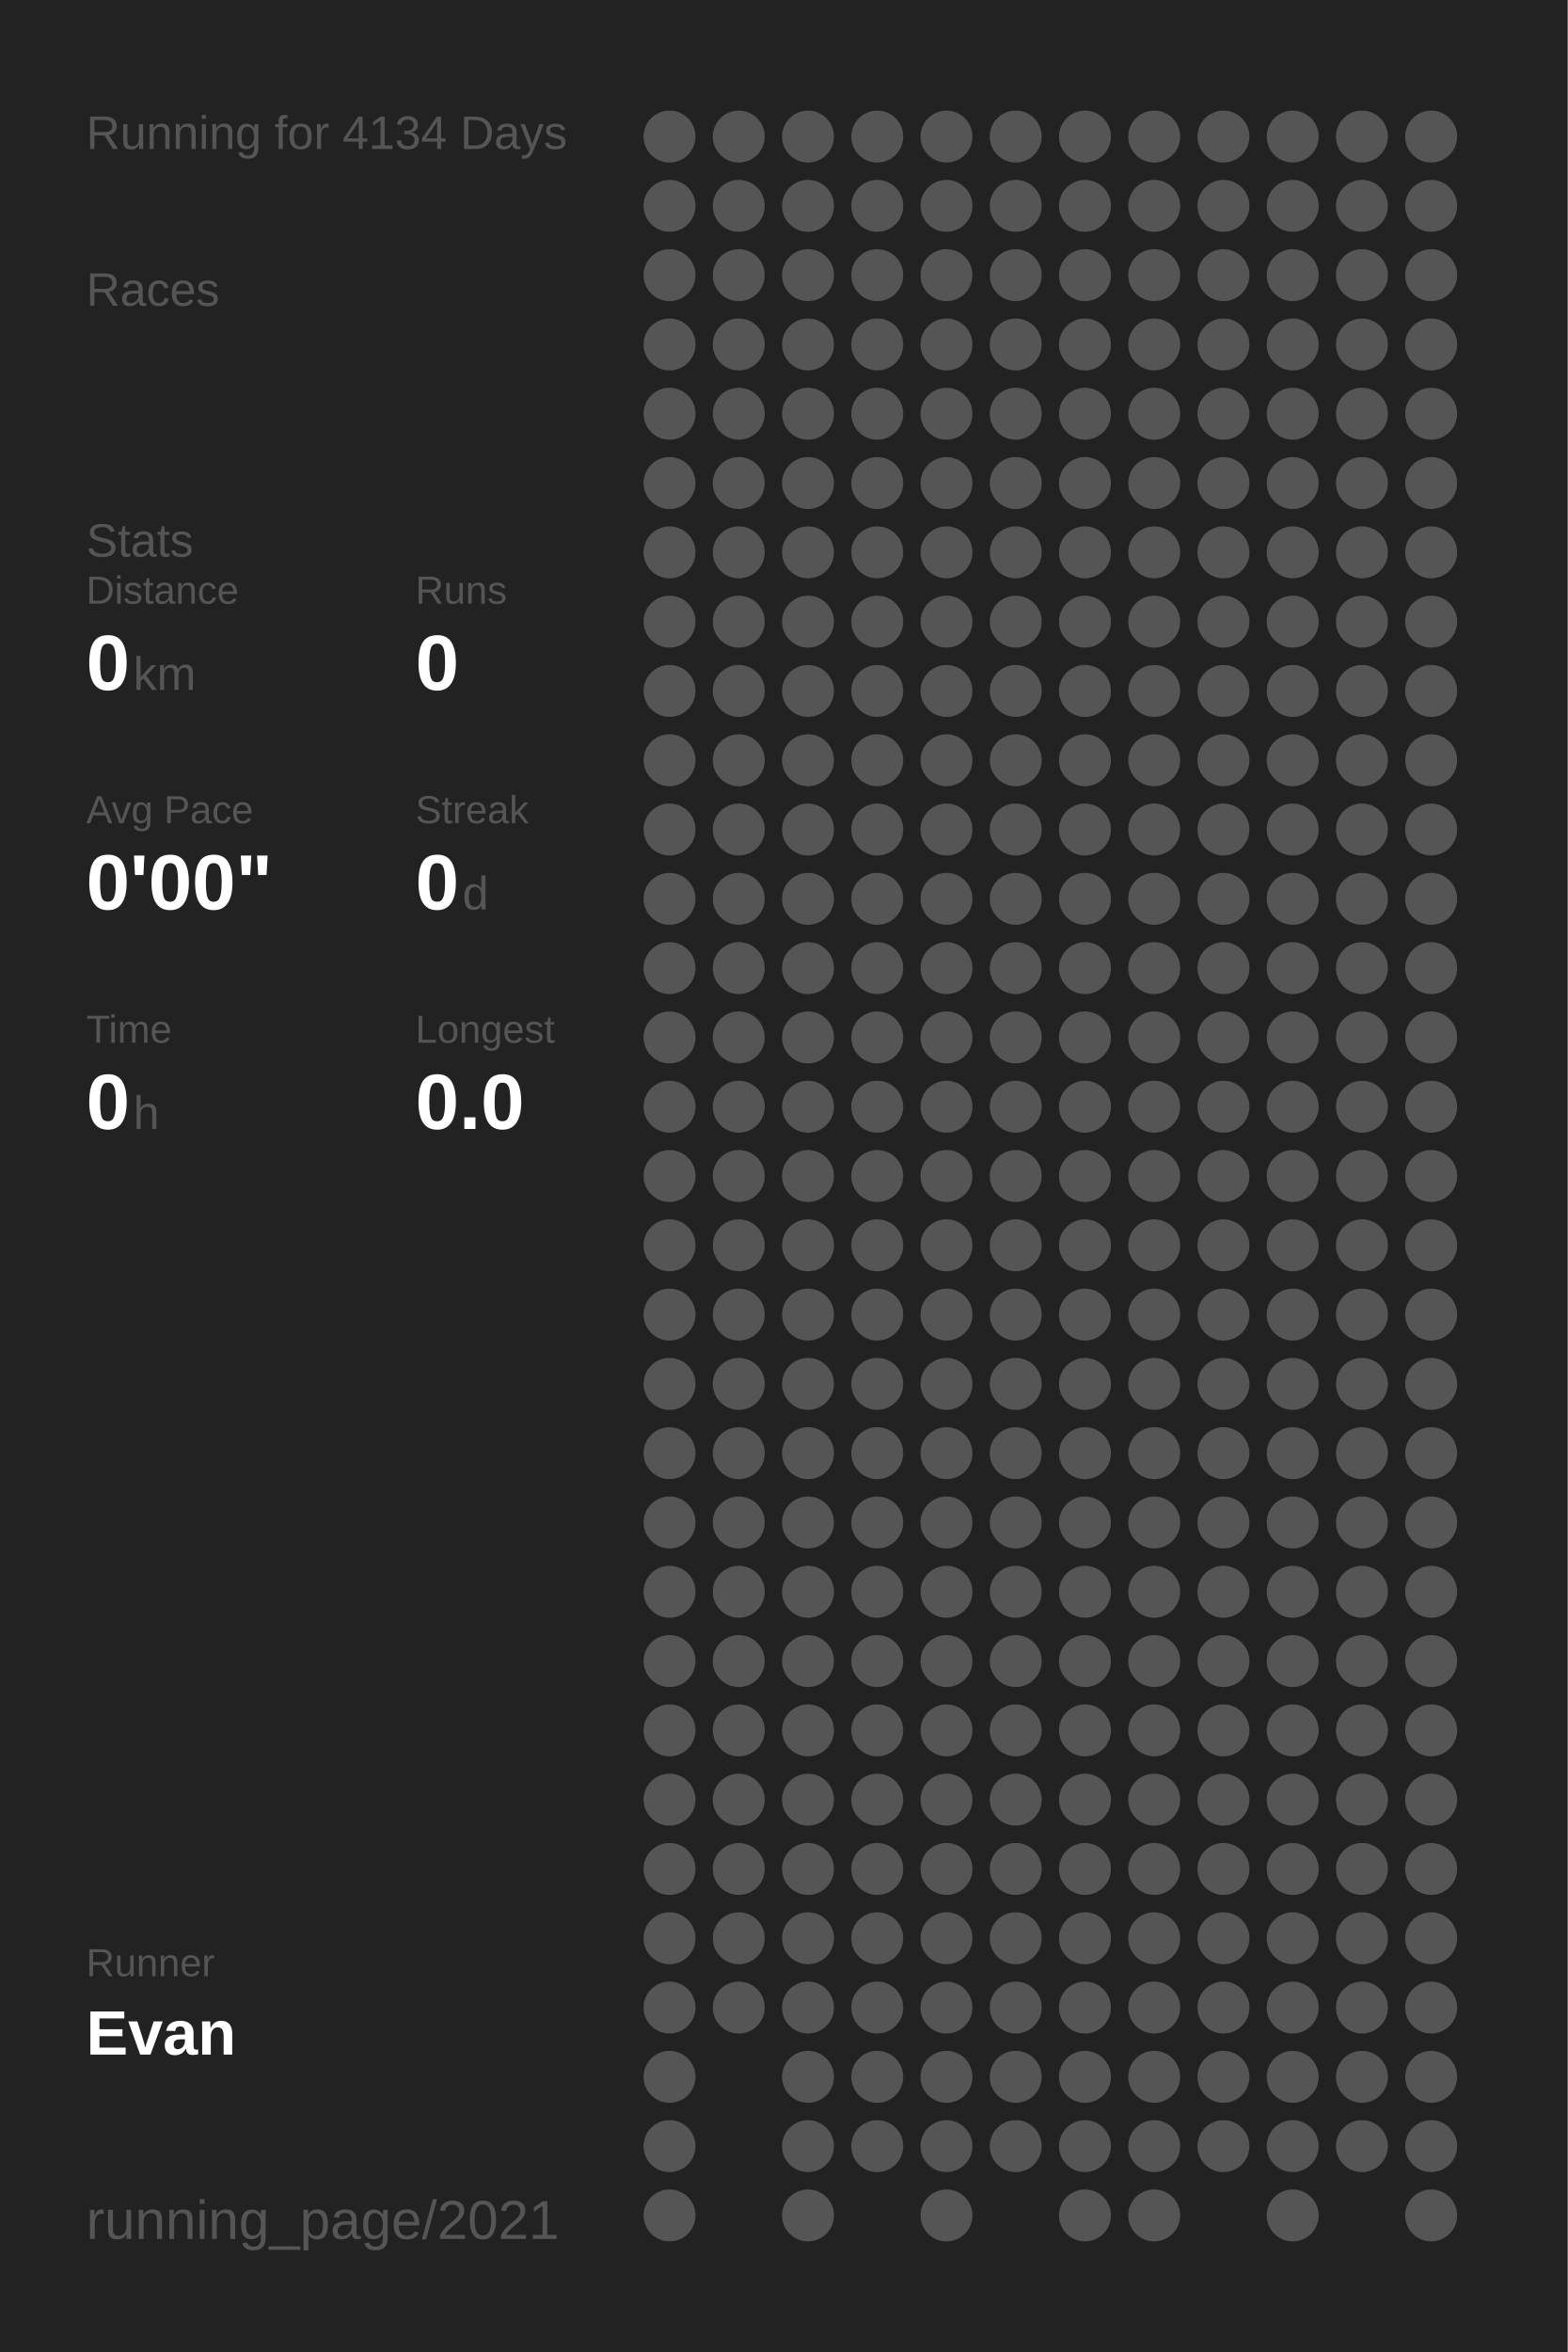
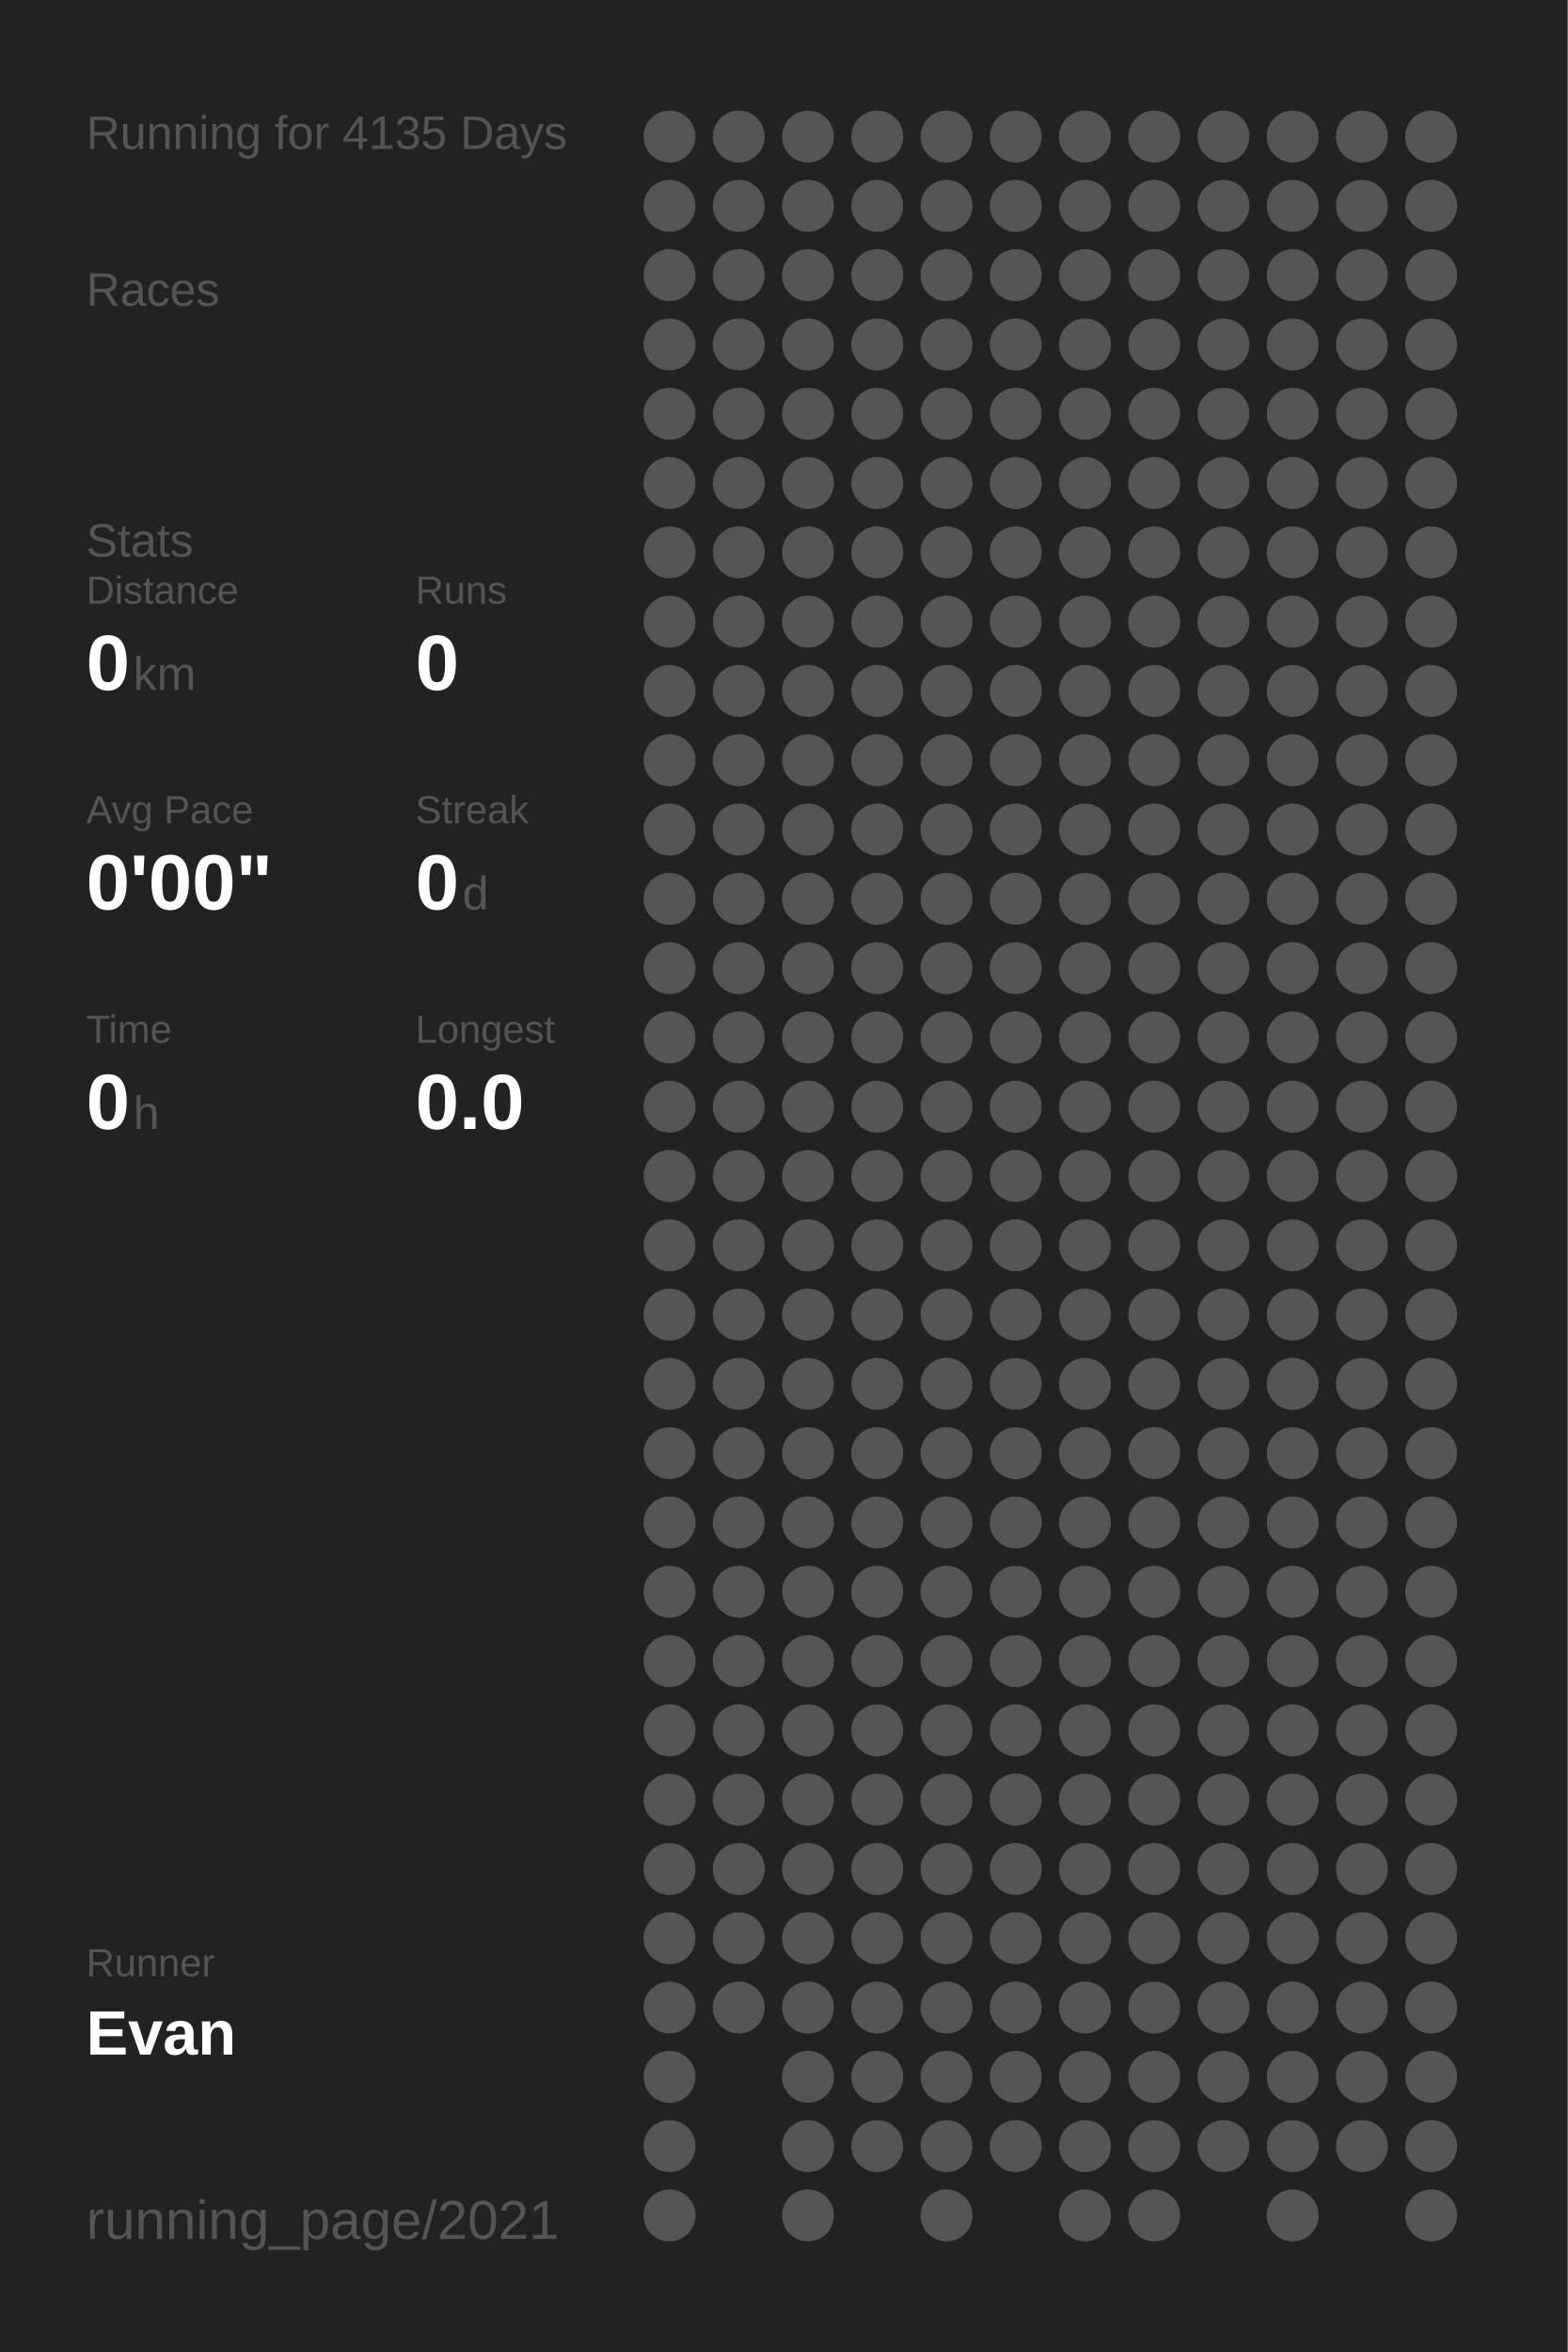
<svg xmlns="http://www.w3.org/2000/svg" baseProfile="full" height="300mm" version="1.1" viewBox="0,0,200,300" width="200mm">
  <defs />
  <rect fill="#222222" height="300" width="200" x="0" y="0" />
-   <text fill="#555555" style="font-size:6px; font-family:Arial;" x="11" y="19">Running for 4134 Days</text>
+   <text fill="#555555" style="font-size:6px; font-family:Arial;" x="11" y="19">Running for 4135 Days</text>
  <text fill="#555555" style="font-size:6px; font-family:Arial;" x="11" y="39">Races</text>
  <text fill="#555555" style="font-size:6px; font-family:Arial;" x="11" y="71">Stats</text>
  <text fill="#555555" style="font-size:5px; font-family:Arial;" x="11" y="77">Distance</text>
  <text fill="#FFFFFF" style="font-size:10px; font-family:Arial; font-weight:bold;" x="11" y="88">0</text>
  <text fill="#555555" style="font-size:6px; font-family:Arial;" x="17" y="88">km</text>
  <text fill="#555555" style="font-size:5px; font-family:Arial;" x="53" y="77">Runs</text>
  <text fill="#FFFFFF" style="font-size:10px; font-family:Arial; font-weight:bold;" x="53" y="88">0</text>
  <text fill="#555555" style="font-size:5px; font-family:Arial;" x="11" y="105">Avg Pace</text>
  <text fill="#FFFFFF" style="font-size:10px; font-family:Arial; font-weight:bold;" x="11" y="116">0'00"</text>
  <text fill="#555555" style="font-size:5px; font-family:Arial;" x="53" y="105">Streak</text>
  <text fill="#FFFFFF" style="font-size:10px; font-family:Arial; font-weight:bold;" x="53" y="116">0</text>
  <text fill="#555555" style="font-size:6px; font-family:Arial;" x="59" y="116">d</text>
  <text fill="#555555" style="font-size:5px; font-family:Arial;" x="11" y="133">Time</text>
  <text fill="#FFFFFF" style="font-size:10px; font-family:Arial; font-weight:bold;" x="11" y="144">0</text>
  <text fill="#555555" style="font-size:6px; font-family:Arial;" x="17" y="144">h</text>
  <text fill="#555555" style="font-size:5px; font-family:Arial;" x="53" y="133">Longest</text>
  <text fill="#FFFFFF" style="font-size:10px; font-family:Arial; font-weight:bold;" x="53" y="144">0.0</text>
  <text fill="#555555" style="font-size:5px; font-family:Arial;" x="11" y="252.065">Runner</text>
  <text fill="#FFFFFF" style="font-size:8px; font-family:Arial; font-weight:bold;" x="11" y="262.065">Evan</text>
  <text fill="#555555" style="font-size:7px; font-family:Arial;" x="11" y="285.581">running_page/2021</text>
  <circle cx="85.417" cy="17.419" fill="#555555" r="3.312" />
  <circle cx="85.417" cy="26.258" fill="#555555" r="3.312" />
  <circle cx="85.417" cy="35.097" fill="#555555" r="3.312" />
  <circle cx="85.417" cy="43.935" fill="#555555" r="3.312" />
  <circle cx="85.417" cy="52.774" fill="#555555" r="3.312" />
  <circle cx="85.417" cy="61.613" fill="#555555" r="3.312" />
  <circle cx="85.417" cy="70.452" fill="#555555" r="3.312" />
  <circle cx="85.417" cy="79.29" fill="#555555" r="3.312" />
  <circle cx="85.417" cy="88.129" fill="#555555" r="3.312" />
  <circle cx="85.417" cy="96.968" fill="#555555" r="3.312" />
  <circle cx="85.417" cy="105.806" fill="#555555" r="3.312" />
  <circle cx="85.417" cy="114.645" fill="#555555" r="3.312" />
  <circle cx="85.417" cy="123.484" fill="#555555" r="3.312" />
  <circle cx="85.417" cy="132.323" fill="#555555" r="3.312" />
  <circle cx="85.417" cy="141.161" fill="#555555" r="3.312" />
  <circle cx="85.417" cy="150" fill="#555555" r="3.312" />
  <circle cx="85.417" cy="158.839" fill="#555555" r="3.312" />
  <circle cx="85.417" cy="167.677" fill="#555555" r="3.312" />
  <circle cx="85.417" cy="176.516" fill="#555555" r="3.312" />
  <circle cx="85.417" cy="185.355" fill="#555555" r="3.312" />
  <circle cx="85.417" cy="194.194" fill="#555555" r="3.312" />
  <circle cx="85.417" cy="203.032" fill="#555555" r="3.312" />
  <circle cx="85.417" cy="211.871" fill="#555555" r="3.312" />
  <circle cx="85.417" cy="220.71" fill="#555555" r="3.312" />
  <circle cx="85.417" cy="229.548" fill="#555555" r="3.312" />
  <circle cx="85.417" cy="238.387" fill="#555555" r="3.312" />
  <circle cx="85.417" cy="247.226" fill="#555555" r="3.312" />
  <circle cx="85.417" cy="256.065" fill="#555555" r="3.312" />
  <circle cx="85.417" cy="264.903" fill="#555555" r="3.312" />
  <circle cx="85.417" cy="273.742" fill="#555555" r="3.312" />
  <circle cx="85.417" cy="282.581" fill="#555555" r="3.312" />
  <circle cx="94.25" cy="17.419" fill="#555555" r="3.312" />
  <circle cx="94.25" cy="26.258" fill="#555555" r="3.312" />
  <circle cx="94.25" cy="35.097" fill="#555555" r="3.312" />
  <circle cx="94.25" cy="43.935" fill="#555555" r="3.312" />
  <circle cx="94.25" cy="52.774" fill="#555555" r="3.312" />
  <circle cx="94.25" cy="61.613" fill="#555555" r="3.312" />
  <circle cx="94.25" cy="70.452" fill="#555555" r="3.312" />
  <circle cx="94.25" cy="79.29" fill="#555555" r="3.312" />
  <circle cx="94.25" cy="88.129" fill="#555555" r="3.312" />
  <circle cx="94.25" cy="96.968" fill="#555555" r="3.312" />
  <circle cx="94.25" cy="105.806" fill="#555555" r="3.312" />
  <circle cx="94.25" cy="114.645" fill="#555555" r="3.312" />
  <circle cx="94.25" cy="123.484" fill="#555555" r="3.312" />
  <circle cx="94.25" cy="132.323" fill="#555555" r="3.312" />
  <circle cx="94.25" cy="141.161" fill="#555555" r="3.312" />
  <circle cx="94.25" cy="150" fill="#555555" r="3.312" />
  <circle cx="94.25" cy="158.839" fill="#555555" r="3.312" />
  <circle cx="94.25" cy="167.677" fill="#555555" r="3.312" />
  <circle cx="94.25" cy="176.516" fill="#555555" r="3.312" />
  <circle cx="94.25" cy="185.355" fill="#555555" r="3.312" />
  <circle cx="94.25" cy="194.194" fill="#555555" r="3.312" />
  <circle cx="94.25" cy="203.032" fill="#555555" r="3.312" />
  <circle cx="94.25" cy="211.871" fill="#555555" r="3.312" />
  <circle cx="94.25" cy="220.71" fill="#555555" r="3.312" />
  <circle cx="94.25" cy="229.548" fill="#555555" r="3.312" />
  <circle cx="94.25" cy="238.387" fill="#555555" r="3.312" />
  <circle cx="94.25" cy="247.226" fill="#555555" r="3.312" />
  <circle cx="94.25" cy="256.065" fill="#555555" r="3.312" />
  <circle cx="103.083" cy="17.419" fill="#555555" r="3.312" />
  <circle cx="103.083" cy="26.258" fill="#555555" r="3.312" />
  <circle cx="103.083" cy="35.097" fill="#555555" r="3.312" />
  <circle cx="103.083" cy="43.935" fill="#555555" r="3.312" />
  <circle cx="103.083" cy="52.774" fill="#555555" r="3.312" />
  <circle cx="103.083" cy="61.613" fill="#555555" r="3.312" />
  <circle cx="103.083" cy="70.452" fill="#555555" r="3.312" />
  <circle cx="103.083" cy="79.29" fill="#555555" r="3.312" />
  <circle cx="103.083" cy="88.129" fill="#555555" r="3.312" />
  <circle cx="103.083" cy="96.968" fill="#555555" r="3.312" />
  <circle cx="103.083" cy="105.806" fill="#555555" r="3.312" />
  <circle cx="103.083" cy="114.645" fill="#555555" r="3.312" />
  <circle cx="103.083" cy="123.484" fill="#555555" r="3.312" />
  <circle cx="103.083" cy="132.323" fill="#555555" r="3.312" />
  <circle cx="103.083" cy="141.161" fill="#555555" r="3.312" />
  <circle cx="103.083" cy="150" fill="#555555" r="3.312" />
  <circle cx="103.083" cy="158.839" fill="#555555" r="3.312" />
  <circle cx="103.083" cy="167.677" fill="#555555" r="3.312" />
  <circle cx="103.083" cy="176.516" fill="#555555" r="3.312" />
  <circle cx="103.083" cy="185.355" fill="#555555" r="3.312" />
  <circle cx="103.083" cy="194.194" fill="#555555" r="3.312" />
  <circle cx="103.083" cy="203.032" fill="#555555" r="3.312" />
  <circle cx="103.083" cy="211.871" fill="#555555" r="3.312" />
  <circle cx="103.083" cy="220.71" fill="#555555" r="3.312" />
  <circle cx="103.083" cy="229.548" fill="#555555" r="3.312" />
  <circle cx="103.083" cy="238.387" fill="#555555" r="3.312" />
  <circle cx="103.083" cy="247.226" fill="#555555" r="3.312" />
  <circle cx="103.083" cy="256.065" fill="#555555" r="3.312" />
  <circle cx="103.083" cy="264.903" fill="#555555" r="3.312" />
  <circle cx="103.083" cy="273.742" fill="#555555" r="3.312" />
  <circle cx="103.083" cy="282.581" fill="#555555" r="3.312" />
  <circle cx="111.917" cy="17.419" fill="#555555" r="3.312" />
  <circle cx="111.917" cy="26.258" fill="#555555" r="3.312" />
  <circle cx="111.917" cy="35.097" fill="#555555" r="3.312" />
  <circle cx="111.917" cy="43.935" fill="#555555" r="3.312" />
  <circle cx="111.917" cy="52.774" fill="#555555" r="3.312" />
  <circle cx="111.917" cy="61.613" fill="#555555" r="3.312" />
  <circle cx="111.917" cy="70.452" fill="#555555" r="3.312" />
  <circle cx="111.917" cy="79.29" fill="#555555" r="3.312" />
  <circle cx="111.917" cy="88.129" fill="#555555" r="3.312" />
  <circle cx="111.917" cy="96.968" fill="#555555" r="3.312" />
  <circle cx="111.917" cy="105.806" fill="#555555" r="3.312" />
  <circle cx="111.917" cy="114.645" fill="#555555" r="3.312" />
  <circle cx="111.917" cy="123.484" fill="#555555" r="3.312" />
  <circle cx="111.917" cy="132.323" fill="#555555" r="3.312" />
  <circle cx="111.917" cy="141.161" fill="#555555" r="3.312" />
  <circle cx="111.917" cy="150" fill="#555555" r="3.312" />
  <circle cx="111.917" cy="158.839" fill="#555555" r="3.312" />
  <circle cx="111.917" cy="167.677" fill="#555555" r="3.312" />
  <circle cx="111.917" cy="176.516" fill="#555555" r="3.312" />
  <circle cx="111.917" cy="185.355" fill="#555555" r="3.312" />
  <circle cx="111.917" cy="194.194" fill="#555555" r="3.312" />
  <circle cx="111.917" cy="203.032" fill="#555555" r="3.312" />
  <circle cx="111.917" cy="211.871" fill="#555555" r="3.312" />
  <circle cx="111.917" cy="220.71" fill="#555555" r="3.312" />
  <circle cx="111.917" cy="229.548" fill="#555555" r="3.312" />
  <circle cx="111.917" cy="238.387" fill="#555555" r="3.312" />
  <circle cx="111.917" cy="247.226" fill="#555555" r="3.312" />
  <circle cx="111.917" cy="256.065" fill="#555555" r="3.312" />
  <circle cx="111.917" cy="264.903" fill="#555555" r="3.312" />
  <circle cx="111.917" cy="273.742" fill="#555555" r="3.312" />
  <circle cx="120.75" cy="17.419" fill="#555555" r="3.312" />
  <circle cx="120.75" cy="26.258" fill="#555555" r="3.312" />
  <circle cx="120.75" cy="35.097" fill="#555555" r="3.312" />
  <circle cx="120.75" cy="43.935" fill="#555555" r="3.312" />
  <circle cx="120.75" cy="52.774" fill="#555555" r="3.312" />
  <circle cx="120.75" cy="61.613" fill="#555555" r="3.312" />
  <circle cx="120.75" cy="70.452" fill="#555555" r="3.312" />
  <circle cx="120.75" cy="79.29" fill="#555555" r="3.312" />
  <circle cx="120.75" cy="88.129" fill="#555555" r="3.312" />
  <circle cx="120.75" cy="96.968" fill="#555555" r="3.312" />
  <circle cx="120.75" cy="105.806" fill="#555555" r="3.312" />
  <circle cx="120.75" cy="114.645" fill="#555555" r="3.312" />
  <circle cx="120.75" cy="123.484" fill="#555555" r="3.312" />
  <circle cx="120.75" cy="132.323" fill="#555555" r="3.312" />
  <circle cx="120.75" cy="141.161" fill="#555555" r="3.312" />
  <circle cx="120.75" cy="150" fill="#555555" r="3.312" />
  <circle cx="120.75" cy="158.839" fill="#555555" r="3.312" />
  <circle cx="120.75" cy="167.677" fill="#555555" r="3.312" />
  <circle cx="120.75" cy="176.516" fill="#555555" r="3.312" />
  <circle cx="120.75" cy="185.355" fill="#555555" r="3.312" />
  <circle cx="120.75" cy="194.194" fill="#555555" r="3.312" />
  <circle cx="120.75" cy="203.032" fill="#555555" r="3.312" />
  <circle cx="120.75" cy="211.871" fill="#555555" r="3.312" />
  <circle cx="120.75" cy="220.71" fill="#555555" r="3.312" />
  <circle cx="120.75" cy="229.548" fill="#555555" r="3.312" />
  <circle cx="120.75" cy="238.387" fill="#555555" r="3.312" />
  <circle cx="120.75" cy="247.226" fill="#555555" r="3.312" />
  <circle cx="120.75" cy="256.065" fill="#555555" r="3.312" />
  <circle cx="120.75" cy="264.903" fill="#555555" r="3.312" />
  <circle cx="120.75" cy="273.742" fill="#555555" r="3.312" />
  <circle cx="120.75" cy="282.581" fill="#555555" r="3.312" />
  <circle cx="129.583" cy="17.419" fill="#555555" r="3.312" />
  <circle cx="129.583" cy="26.258" fill="#555555" r="3.312" />
  <circle cx="129.583" cy="35.097" fill="#555555" r="3.312" />
  <circle cx="129.583" cy="43.935" fill="#555555" r="3.312" />
  <circle cx="129.583" cy="52.774" fill="#555555" r="3.312" />
  <circle cx="129.583" cy="61.613" fill="#555555" r="3.312" />
  <circle cx="129.583" cy="70.452" fill="#555555" r="3.312" />
  <circle cx="129.583" cy="79.29" fill="#555555" r="3.312" />
  <circle cx="129.583" cy="88.129" fill="#555555" r="3.312" />
  <circle cx="129.583" cy="96.968" fill="#555555" r="3.312" />
  <circle cx="129.583" cy="105.806" fill="#555555" r="3.312" />
  <circle cx="129.583" cy="114.645" fill="#555555" r="3.312" />
  <circle cx="129.583" cy="123.484" fill="#555555" r="3.312" />
  <circle cx="129.583" cy="132.323" fill="#555555" r="3.312" />
  <circle cx="129.583" cy="141.161" fill="#555555" r="3.312" />
  <circle cx="129.583" cy="150" fill="#555555" r="3.312" />
  <circle cx="129.583" cy="158.839" fill="#555555" r="3.312" />
  <circle cx="129.583" cy="167.677" fill="#555555" r="3.312" />
  <circle cx="129.583" cy="176.516" fill="#555555" r="3.312" />
  <circle cx="129.583" cy="185.355" fill="#555555" r="3.312" />
  <circle cx="129.583" cy="194.194" fill="#555555" r="3.312" />
  <circle cx="129.583" cy="203.032" fill="#555555" r="3.312" />
  <circle cx="129.583" cy="211.871" fill="#555555" r="3.312" />
  <circle cx="129.583" cy="220.71" fill="#555555" r="3.312" />
  <circle cx="129.583" cy="229.548" fill="#555555" r="3.312" />
  <circle cx="129.583" cy="238.387" fill="#555555" r="3.312" />
  <circle cx="129.583" cy="247.226" fill="#555555" r="3.312" />
  <circle cx="129.583" cy="256.065" fill="#555555" r="3.312" />
  <circle cx="129.583" cy="264.903" fill="#555555" r="3.312" />
  <circle cx="129.583" cy="273.742" fill="#555555" r="3.312" />
  <circle cx="138.417" cy="17.419" fill="#555555" r="3.312" />
  <circle cx="138.417" cy="26.258" fill="#555555" r="3.312" />
  <circle cx="138.417" cy="35.097" fill="#555555" r="3.312" />
  <circle cx="138.417" cy="43.935" fill="#555555" r="3.312" />
  <circle cx="138.417" cy="52.774" fill="#555555" r="3.312" />
  <circle cx="138.417" cy="61.613" fill="#555555" r="3.312" />
  <circle cx="138.417" cy="70.452" fill="#555555" r="3.312" />
  <circle cx="138.417" cy="79.29" fill="#555555" r="3.312" />
  <circle cx="138.417" cy="88.129" fill="#555555" r="3.312" />
  <circle cx="138.417" cy="96.968" fill="#555555" r="3.312" />
  <circle cx="138.417" cy="105.806" fill="#555555" r="3.312" />
  <circle cx="138.417" cy="114.645" fill="#555555" r="3.312" />
  <circle cx="138.417" cy="123.484" fill="#555555" r="3.312" />
  <circle cx="138.417" cy="132.323" fill="#555555" r="3.312" />
  <circle cx="138.417" cy="141.161" fill="#555555" r="3.312" />
  <circle cx="138.417" cy="150" fill="#555555" r="3.312" />
  <circle cx="138.417" cy="158.839" fill="#555555" r="3.312" />
  <circle cx="138.417" cy="167.677" fill="#555555" r="3.312" />
  <circle cx="138.417" cy="176.516" fill="#555555" r="3.312" />
  <circle cx="138.417" cy="185.355" fill="#555555" r="3.312" />
  <circle cx="138.417" cy="194.194" fill="#555555" r="3.312" />
  <circle cx="138.417" cy="203.032" fill="#555555" r="3.312" />
  <circle cx="138.417" cy="211.871" fill="#555555" r="3.312" />
  <circle cx="138.417" cy="220.71" fill="#555555" r="3.312" />
  <circle cx="138.417" cy="229.548" fill="#555555" r="3.312" />
  <circle cx="138.417" cy="238.387" fill="#555555" r="3.312" />
  <circle cx="138.417" cy="247.226" fill="#555555" r="3.312" />
  <circle cx="138.417" cy="256.065" fill="#555555" r="3.312" />
  <circle cx="138.417" cy="264.903" fill="#555555" r="3.312" />
  <circle cx="138.417" cy="273.742" fill="#555555" r="3.312" />
  <circle cx="138.417" cy="282.581" fill="#555555" r="3.312" />
  <circle cx="147.25" cy="17.419" fill="#555555" r="3.312" />
  <circle cx="147.25" cy="26.258" fill="#555555" r="3.312" />
  <circle cx="147.25" cy="35.097" fill="#555555" r="3.312" />
  <circle cx="147.25" cy="43.935" fill="#555555" r="3.312" />
  <circle cx="147.25" cy="52.774" fill="#555555" r="3.312" />
  <circle cx="147.25" cy="61.613" fill="#555555" r="3.312" />
  <circle cx="147.25" cy="70.452" fill="#555555" r="3.312" />
  <circle cx="147.25" cy="79.29" fill="#555555" r="3.312" />
  <circle cx="147.25" cy="88.129" fill="#555555" r="3.312" />
  <circle cx="147.25" cy="96.968" fill="#555555" r="3.312" />
  <circle cx="147.25" cy="105.806" fill="#555555" r="3.312" />
  <circle cx="147.25" cy="114.645" fill="#555555" r="3.312" />
  <circle cx="147.25" cy="123.484" fill="#555555" r="3.312" />
  <circle cx="147.25" cy="132.323" fill="#555555" r="3.312" />
  <circle cx="147.25" cy="141.161" fill="#555555" r="3.312" />
  <circle cx="147.25" cy="150" fill="#555555" r="3.312" />
  <circle cx="147.25" cy="158.839" fill="#555555" r="3.312" />
  <circle cx="147.25" cy="167.677" fill="#555555" r="3.312" />
  <circle cx="147.25" cy="176.516" fill="#555555" r="3.312" />
  <circle cx="147.25" cy="185.355" fill="#555555" r="3.312" />
  <circle cx="147.25" cy="194.194" fill="#555555" r="3.312" />
  <circle cx="147.25" cy="203.032" fill="#555555" r="3.312" />
  <circle cx="147.25" cy="211.871" fill="#555555" r="3.312" />
  <circle cx="147.25" cy="220.71" fill="#555555" r="3.312" />
  <circle cx="147.25" cy="229.548" fill="#555555" r="3.312" />
  <circle cx="147.25" cy="238.387" fill="#555555" r="3.312" />
  <circle cx="147.25" cy="247.226" fill="#555555" r="3.312" />
  <circle cx="147.25" cy="256.065" fill="#555555" r="3.312" />
  <circle cx="147.25" cy="264.903" fill="#555555" r="3.312" />
  <circle cx="147.25" cy="273.742" fill="#555555" r="3.312" />
  <circle cx="147.25" cy="282.581" fill="#555555" r="3.312" />
  <circle cx="156.083" cy="17.419" fill="#555555" r="3.312" />
  <circle cx="156.083" cy="26.258" fill="#555555" r="3.312" />
  <circle cx="156.083" cy="35.097" fill="#555555" r="3.312" />
  <circle cx="156.083" cy="43.935" fill="#555555" r="3.312" />
  <circle cx="156.083" cy="52.774" fill="#555555" r="3.312" />
  <circle cx="156.083" cy="61.613" fill="#555555" r="3.312" />
  <circle cx="156.083" cy="70.452" fill="#555555" r="3.312" />
  <circle cx="156.083" cy="79.29" fill="#555555" r="3.312" />
  <circle cx="156.083" cy="88.129" fill="#555555" r="3.312" />
  <circle cx="156.083" cy="96.968" fill="#555555" r="3.312" />
  <circle cx="156.083" cy="105.806" fill="#555555" r="3.312" />
  <circle cx="156.083" cy="114.645" fill="#555555" r="3.312" />
  <circle cx="156.083" cy="123.484" fill="#555555" r="3.312" />
  <circle cx="156.083" cy="132.323" fill="#555555" r="3.312" />
  <circle cx="156.083" cy="141.161" fill="#555555" r="3.312" />
  <circle cx="156.083" cy="150" fill="#555555" r="3.312" />
  <circle cx="156.083" cy="158.839" fill="#555555" r="3.312" />
  <circle cx="156.083" cy="167.677" fill="#555555" r="3.312" />
  <circle cx="156.083" cy="176.516" fill="#555555" r="3.312" />
  <circle cx="156.083" cy="185.355" fill="#555555" r="3.312" />
  <circle cx="156.083" cy="194.194" fill="#555555" r="3.312" />
  <circle cx="156.083" cy="203.032" fill="#555555" r="3.312" />
  <circle cx="156.083" cy="211.871" fill="#555555" r="3.312" />
  <circle cx="156.083" cy="220.71" fill="#555555" r="3.312" />
  <circle cx="156.083" cy="229.548" fill="#555555" r="3.312" />
  <circle cx="156.083" cy="238.387" fill="#555555" r="3.312" />
  <circle cx="156.083" cy="247.226" fill="#555555" r="3.312" />
  <circle cx="156.083" cy="256.065" fill="#555555" r="3.312" />
  <circle cx="156.083" cy="264.903" fill="#555555" r="3.312" />
  <circle cx="156.083" cy="273.742" fill="#555555" r="3.312" />
  <circle cx="164.917" cy="17.419" fill="#555555" r="3.312" />
  <circle cx="164.917" cy="26.258" fill="#555555" r="3.312" />
  <circle cx="164.917" cy="35.097" fill="#555555" r="3.312" />
  <circle cx="164.917" cy="43.935" fill="#555555" r="3.312" />
  <circle cx="164.917" cy="52.774" fill="#555555" r="3.312" />
  <circle cx="164.917" cy="61.613" fill="#555555" r="3.312" />
  <circle cx="164.917" cy="70.452" fill="#555555" r="3.312" />
  <circle cx="164.917" cy="79.29" fill="#555555" r="3.312" />
  <circle cx="164.917" cy="88.129" fill="#555555" r="3.312" />
  <circle cx="164.917" cy="96.968" fill="#555555" r="3.312" />
  <circle cx="164.917" cy="105.806" fill="#555555" r="3.312" />
  <circle cx="164.917" cy="114.645" fill="#555555" r="3.312" />
  <circle cx="164.917" cy="123.484" fill="#555555" r="3.312" />
  <circle cx="164.917" cy="132.323" fill="#555555" r="3.312" />
  <circle cx="164.917" cy="141.161" fill="#555555" r="3.312" />
  <circle cx="164.917" cy="150" fill="#555555" r="3.312" />
  <circle cx="164.917" cy="158.839" fill="#555555" r="3.312" />
  <circle cx="164.917" cy="167.677" fill="#555555" r="3.312" />
  <circle cx="164.917" cy="176.516" fill="#555555" r="3.312" />
  <circle cx="164.917" cy="185.355" fill="#555555" r="3.312" />
  <circle cx="164.917" cy="194.194" fill="#555555" r="3.312" />
  <circle cx="164.917" cy="203.032" fill="#555555" r="3.312" />
  <circle cx="164.917" cy="211.871" fill="#555555" r="3.312" />
  <circle cx="164.917" cy="220.71" fill="#555555" r="3.312" />
  <circle cx="164.917" cy="229.548" fill="#555555" r="3.312" />
  <circle cx="164.917" cy="238.387" fill="#555555" r="3.312" />
  <circle cx="164.917" cy="247.226" fill="#555555" r="3.312" />
  <circle cx="164.917" cy="256.065" fill="#555555" r="3.312" />
  <circle cx="164.917" cy="264.903" fill="#555555" r="3.312" />
  <circle cx="164.917" cy="273.742" fill="#555555" r="3.312" />
  <circle cx="164.917" cy="282.581" fill="#555555" r="3.312" />
  <circle cx="173.75" cy="17.419" fill="#555555" r="3.312" />
  <circle cx="173.75" cy="26.258" fill="#555555" r="3.312" />
  <circle cx="173.75" cy="35.097" fill="#555555" r="3.312" />
  <circle cx="173.75" cy="43.935" fill="#555555" r="3.312" />
  <circle cx="173.75" cy="52.774" fill="#555555" r="3.312" />
  <circle cx="173.75" cy="61.613" fill="#555555" r="3.312" />
  <circle cx="173.75" cy="70.452" fill="#555555" r="3.312" />
  <circle cx="173.75" cy="79.29" fill="#555555" r="3.312" />
  <circle cx="173.75" cy="88.129" fill="#555555" r="3.312" />
  <circle cx="173.75" cy="96.968" fill="#555555" r="3.312" />
  <circle cx="173.75" cy="105.806" fill="#555555" r="3.312" />
  <circle cx="173.75" cy="114.645" fill="#555555" r="3.312" />
  <circle cx="173.75" cy="123.484" fill="#555555" r="3.312" />
  <circle cx="173.75" cy="132.323" fill="#555555" r="3.312" />
  <circle cx="173.75" cy="141.161" fill="#555555" r="3.312" />
  <circle cx="173.75" cy="150" fill="#555555" r="3.312" />
  <circle cx="173.75" cy="158.839" fill="#555555" r="3.312" />
  <circle cx="173.75" cy="167.677" fill="#555555" r="3.312" />
  <circle cx="173.75" cy="176.516" fill="#555555" r="3.312" />
  <circle cx="173.75" cy="185.355" fill="#555555" r="3.312" />
  <circle cx="173.75" cy="194.194" fill="#555555" r="3.312" />
  <circle cx="173.75" cy="203.032" fill="#555555" r="3.312" />
  <circle cx="173.75" cy="211.871" fill="#555555" r="3.312" />
  <circle cx="173.75" cy="220.71" fill="#555555" r="3.312" />
  <circle cx="173.75" cy="229.548" fill="#555555" r="3.312" />
  <circle cx="173.75" cy="238.387" fill="#555555" r="3.312" />
  <circle cx="173.75" cy="247.226" fill="#555555" r="3.312" />
  <circle cx="173.75" cy="256.065" fill="#555555" r="3.312" />
  <circle cx="173.75" cy="264.903" fill="#555555" r="3.312" />
  <circle cx="173.75" cy="273.742" fill="#555555" r="3.312" />
  <circle cx="182.583" cy="17.419" fill="#555555" r="3.312" />
  <circle cx="182.583" cy="26.258" fill="#555555" r="3.312" />
  <circle cx="182.583" cy="35.097" fill="#555555" r="3.312" />
  <circle cx="182.583" cy="43.935" fill="#555555" r="3.312" />
  <circle cx="182.583" cy="52.774" fill="#555555" r="3.312" />
  <circle cx="182.583" cy="61.613" fill="#555555" r="3.312" />
  <circle cx="182.583" cy="70.452" fill="#555555" r="3.312" />
  <circle cx="182.583" cy="79.29" fill="#555555" r="3.312" />
  <circle cx="182.583" cy="88.129" fill="#555555" r="3.312" />
  <circle cx="182.583" cy="96.968" fill="#555555" r="3.312" />
  <circle cx="182.583" cy="105.806" fill="#555555" r="3.312" />
  <circle cx="182.583" cy="114.645" fill="#555555" r="3.312" />
  <circle cx="182.583" cy="123.484" fill="#555555" r="3.312" />
  <circle cx="182.583" cy="132.323" fill="#555555" r="3.312" />
  <circle cx="182.583" cy="141.161" fill="#555555" r="3.312" />
  <circle cx="182.583" cy="150" fill="#555555" r="3.312" />
  <circle cx="182.583" cy="158.839" fill="#555555" r="3.312" />
  <circle cx="182.583" cy="167.677" fill="#555555" r="3.312" />
  <circle cx="182.583" cy="176.516" fill="#555555" r="3.312" />
  <circle cx="182.583" cy="185.355" fill="#555555" r="3.312" />
  <circle cx="182.583" cy="194.194" fill="#555555" r="3.312" />
  <circle cx="182.583" cy="203.032" fill="#555555" r="3.312" />
  <circle cx="182.583" cy="211.871" fill="#555555" r="3.312" />
  <circle cx="182.583" cy="220.71" fill="#555555" r="3.312" />
  <circle cx="182.583" cy="229.548" fill="#555555" r="3.312" />
  <circle cx="182.583" cy="238.387" fill="#555555" r="3.312" />
  <circle cx="182.583" cy="247.226" fill="#555555" r="3.312" />
  <circle cx="182.583" cy="256.065" fill="#555555" r="3.312" />
  <circle cx="182.583" cy="264.903" fill="#555555" r="3.312" />
  <circle cx="182.583" cy="273.742" fill="#555555" r="3.312" />
  <circle cx="182.583" cy="282.581" fill="#555555" r="3.312" />
</svg>
